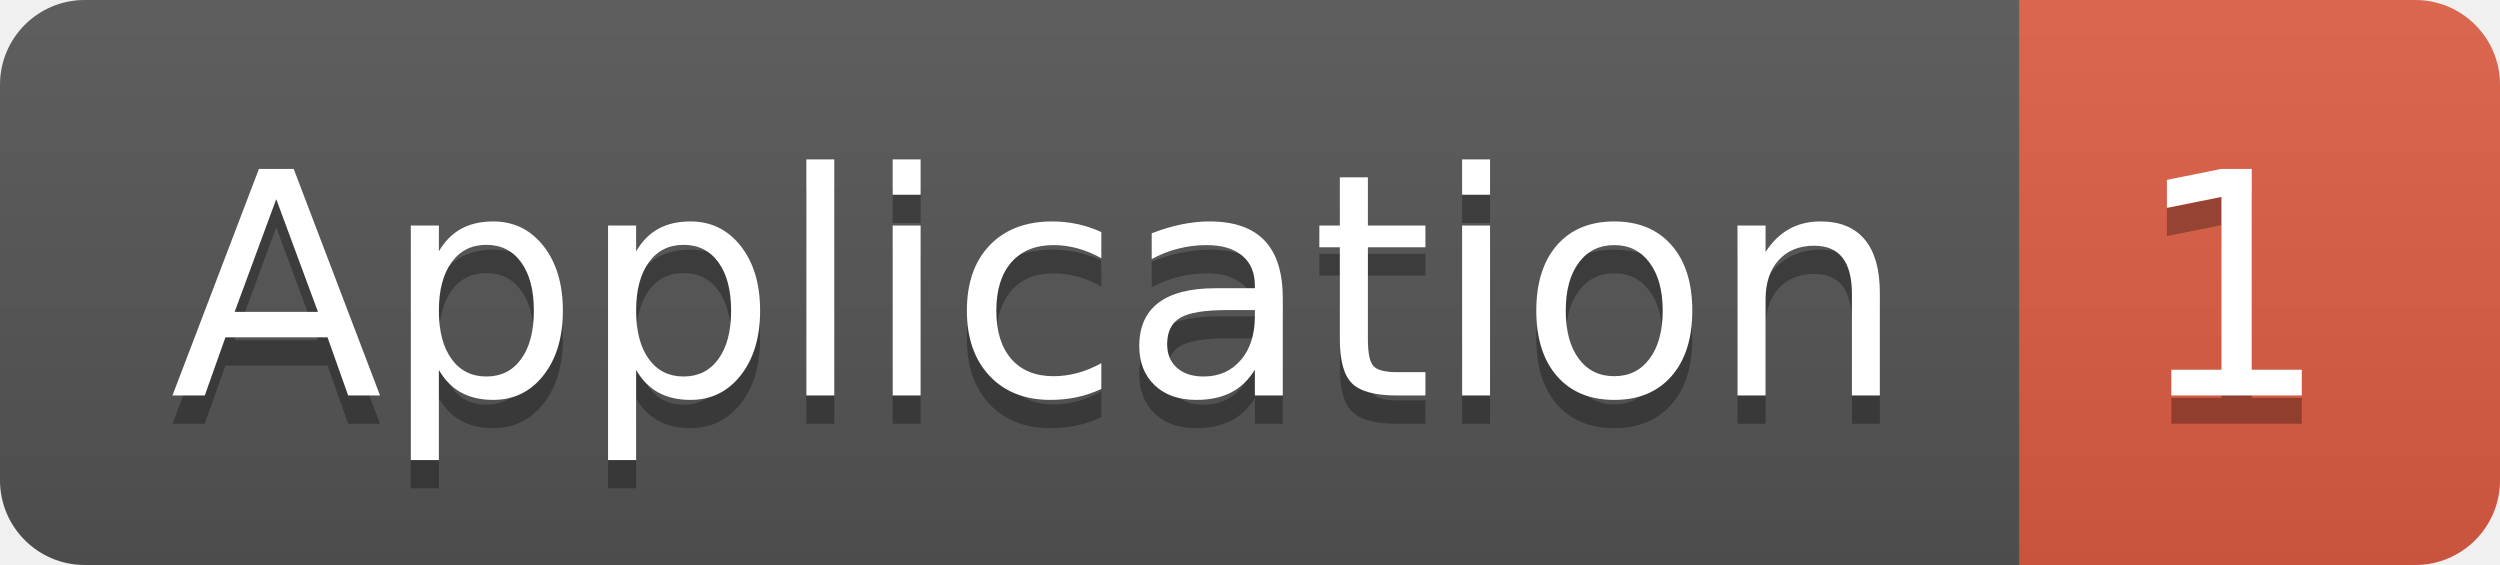
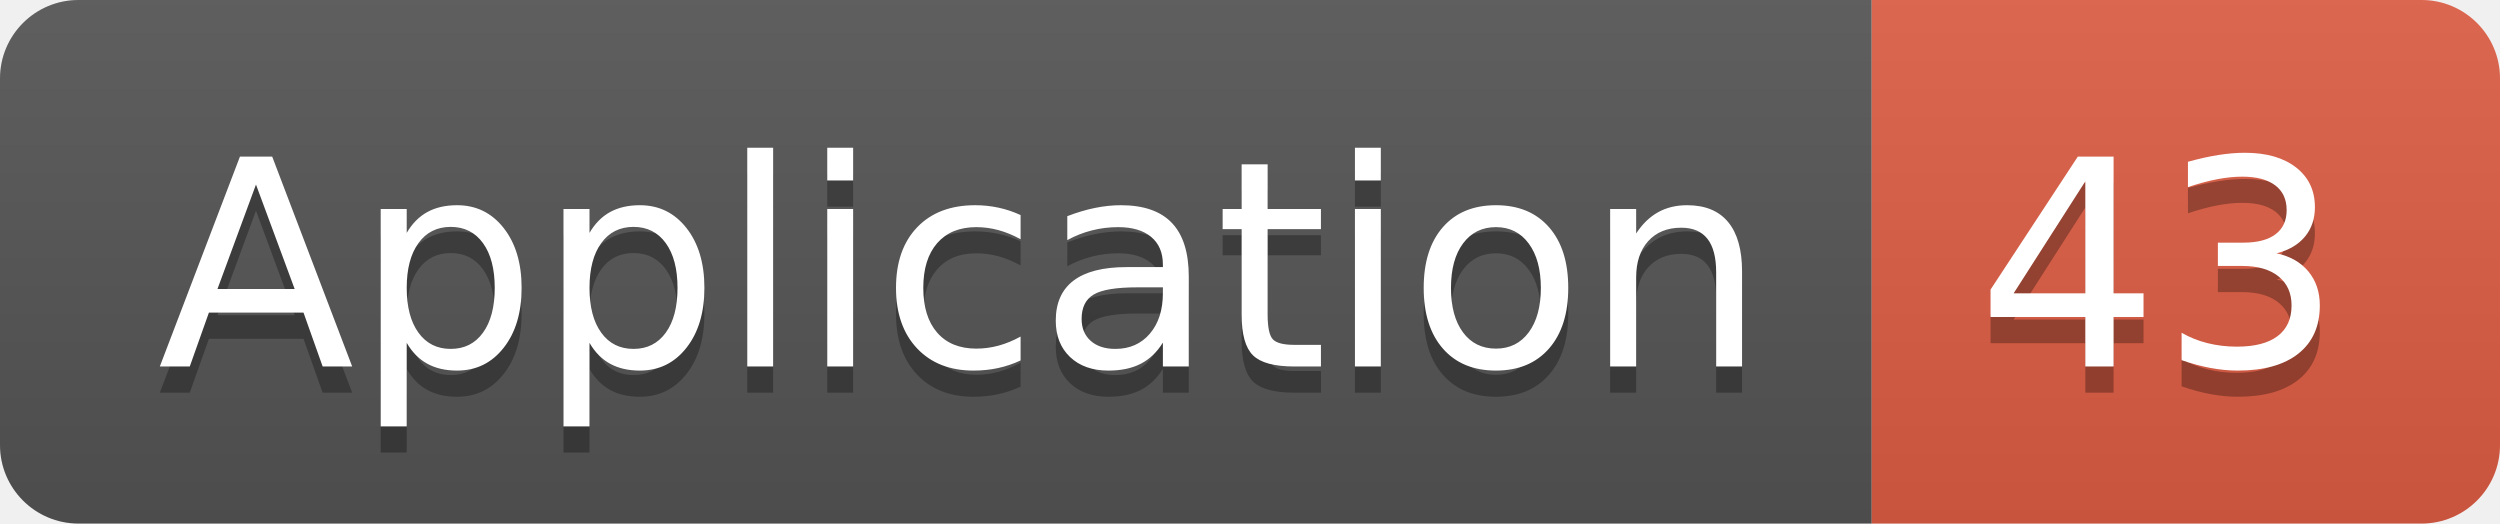
- <svg xmlns="http://www.w3.org/2000/svg" width="88.5" height="20">
+ <svg xmlns="http://www.w3.org/2000/svg" width="95.5" height="20">
  <linearGradient id="smooth" x2="0" y2="100%">
    <stop offset="0" stop-color="#bbb" stop-opacity=".1" />
    <stop offset="1" stop-opacity=".1" />
  </linearGradient>
  <clipPath id="round">
-     <rect width="88.5" height="20" rx="3" fill="#fff" />
+     <rect width="95.5" height="20" rx="3" fill="#fff" />
  </clipPath>
  <g clip-path="url(#round)">
    <rect width="71.5" height="20" fill="#555" />
-     <rect x="71.5" width="17.0" height="20" fill="#e05d44" />
-     <rect width="88.5" height="20" fill="url(#smooth)" />
+     <rect x="71.5" width="24.0" height="20" fill="#e05d44" />
+     <rect width="95.5" height="20" fill="url(#smooth)" />
  </g>
  <g fill="#fff" text-anchor="middle" font-family="DejaVu Sans,Verdana,Geneva,sans-serif" font-size="110">
    <text x="367.5" y="150" fill="#010101" fill-opacity=".3" transform="scale(0.1)" textLength="615.0" lengthAdjust="spacing">Application</text>
    <text x="367.5" y="140" transform="scale(0.1)" textLength="615.0" lengthAdjust="spacing">Application</text>
-     <text x="790.0" y="150" fill="#010101" fill-opacity=".3" transform="scale(0.1)" textLength="70.0" lengthAdjust="spacing">1</text>
-     <text x="790.0" y="140" transform="scale(0.1)" textLength="70.0" lengthAdjust="spacing">1</text>
+     <text x="825.0" y="150" fill="#010101" fill-opacity=".3" transform="scale(0.1)" textLength="140.0" lengthAdjust="spacing">43</text>
+     <text x="825.0" y="140" transform="scale(0.1)" textLength="140.0" lengthAdjust="spacing">43</text>
  </g>
</svg>
